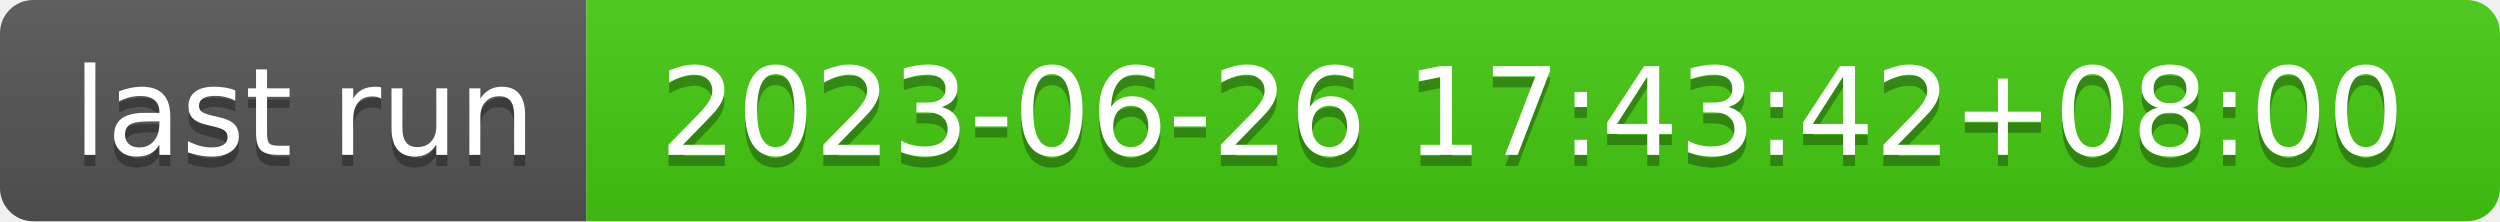
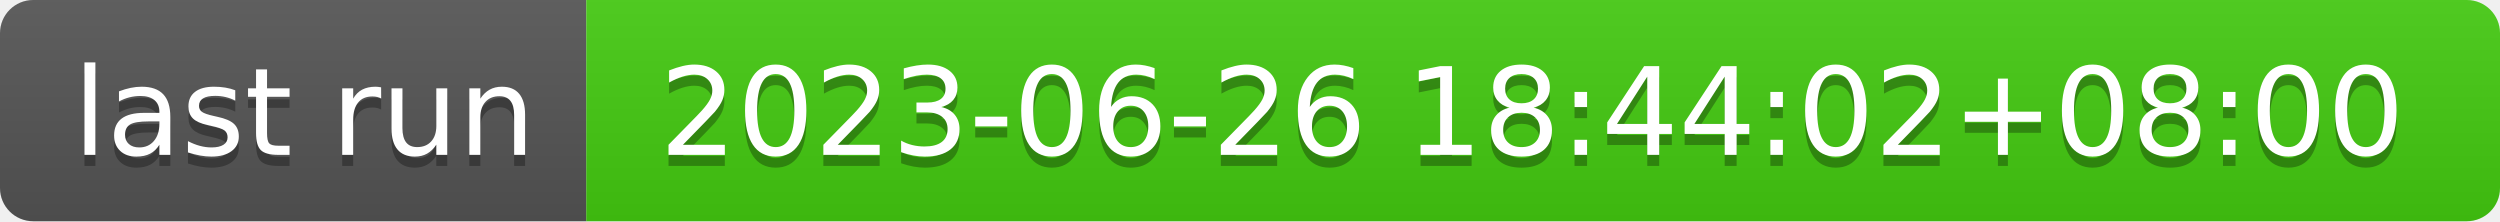
- <svg xmlns="http://www.w3.org/2000/svg" width="226" height="20" role="img" aria-label="last run: 2023-06-26 17:43:42+08:00">
+ <svg xmlns="http://www.w3.org/2000/svg" width="226" height="20" role="img" aria-label="last run: 2023-06-26 18:44:02+08:00">
  <linearGradient id="s" x2="0" y2="100%">
    <stop offset="0" stop-color="#bbb" stop-opacity=".1" />
    <stop offset="1" stop-opacity=".1" />
  </linearGradient>
  <clipPath id="r">
    <rect width="226" height="20" rx="3" fill="#fff" />
  </clipPath>
  <g clip-path="url(#r)">
    <rect width="53" height="20" fill="#555" />
    <rect x="53" width="173" height="20" fill="#4c1" />
    <rect width="226" height="20" fill="url(#s)" />
  </g>
  <g fill="#fff" text-anchor="middle" font-family="Verdana,Geneva,DejaVu Sans,sans-serif" text-rendering="geometricPrecision" font-size="110">
    <text aria-hidden="true" x="275" y="150" fill="#010101" fill-opacity=".3" transform="scale(.1)" textLength="430">last run</text>
    <text x="275" y="140" transform="scale(.1)" fill="#fff" textLength="430">last run</text>
-     <text aria-hidden="true" x="1385" y="150" fill="#010101" fill-opacity=".3" transform="scale(.1)" textLength="1630">2023-06-26 17:43:42+08:00</text>
-     <text x="1385" y="140" transform="scale(.1)" fill="#fff" textLength="1630">2023-06-26 17:43:42+08:00</text>
+     <text aria-hidden="true" x="1385" y="150" fill="#010101" fill-opacity=".3" transform="scale(.1)" textLength="1630">2023-06-26 18:44:02+08:00</text>
+     <text x="1385" y="140" transform="scale(.1)" fill="#fff" textLength="1630">2023-06-26 18:44:02+08:00</text>
  </g>
</svg>
